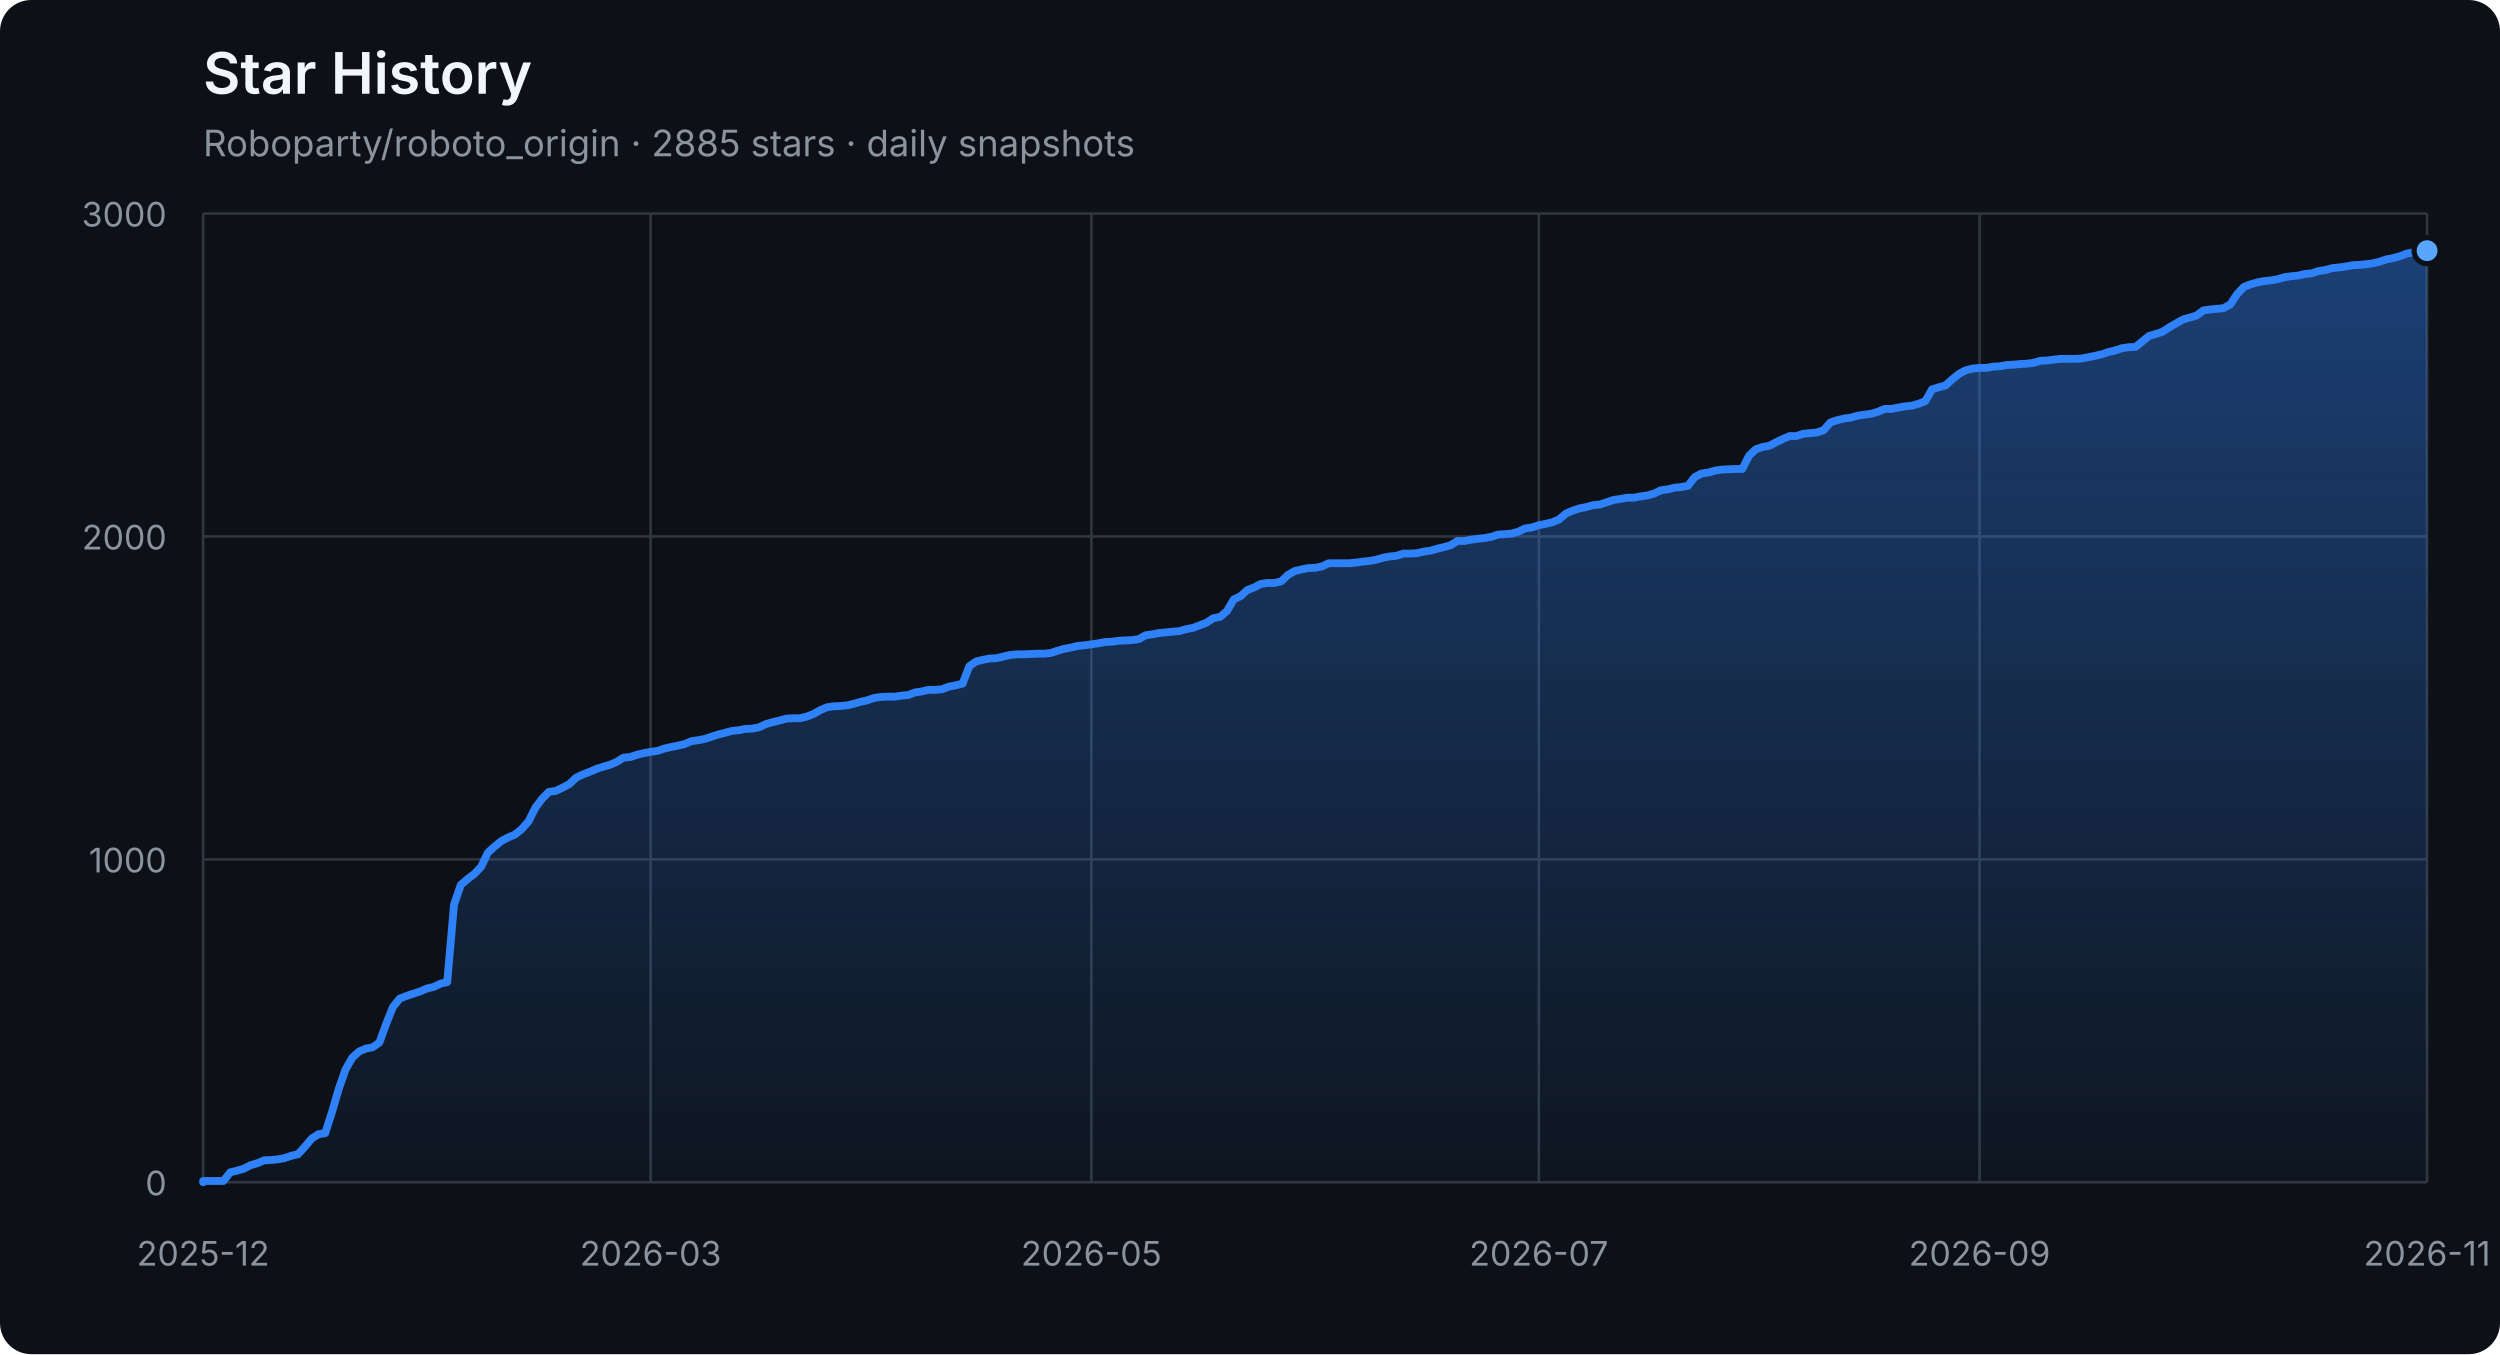
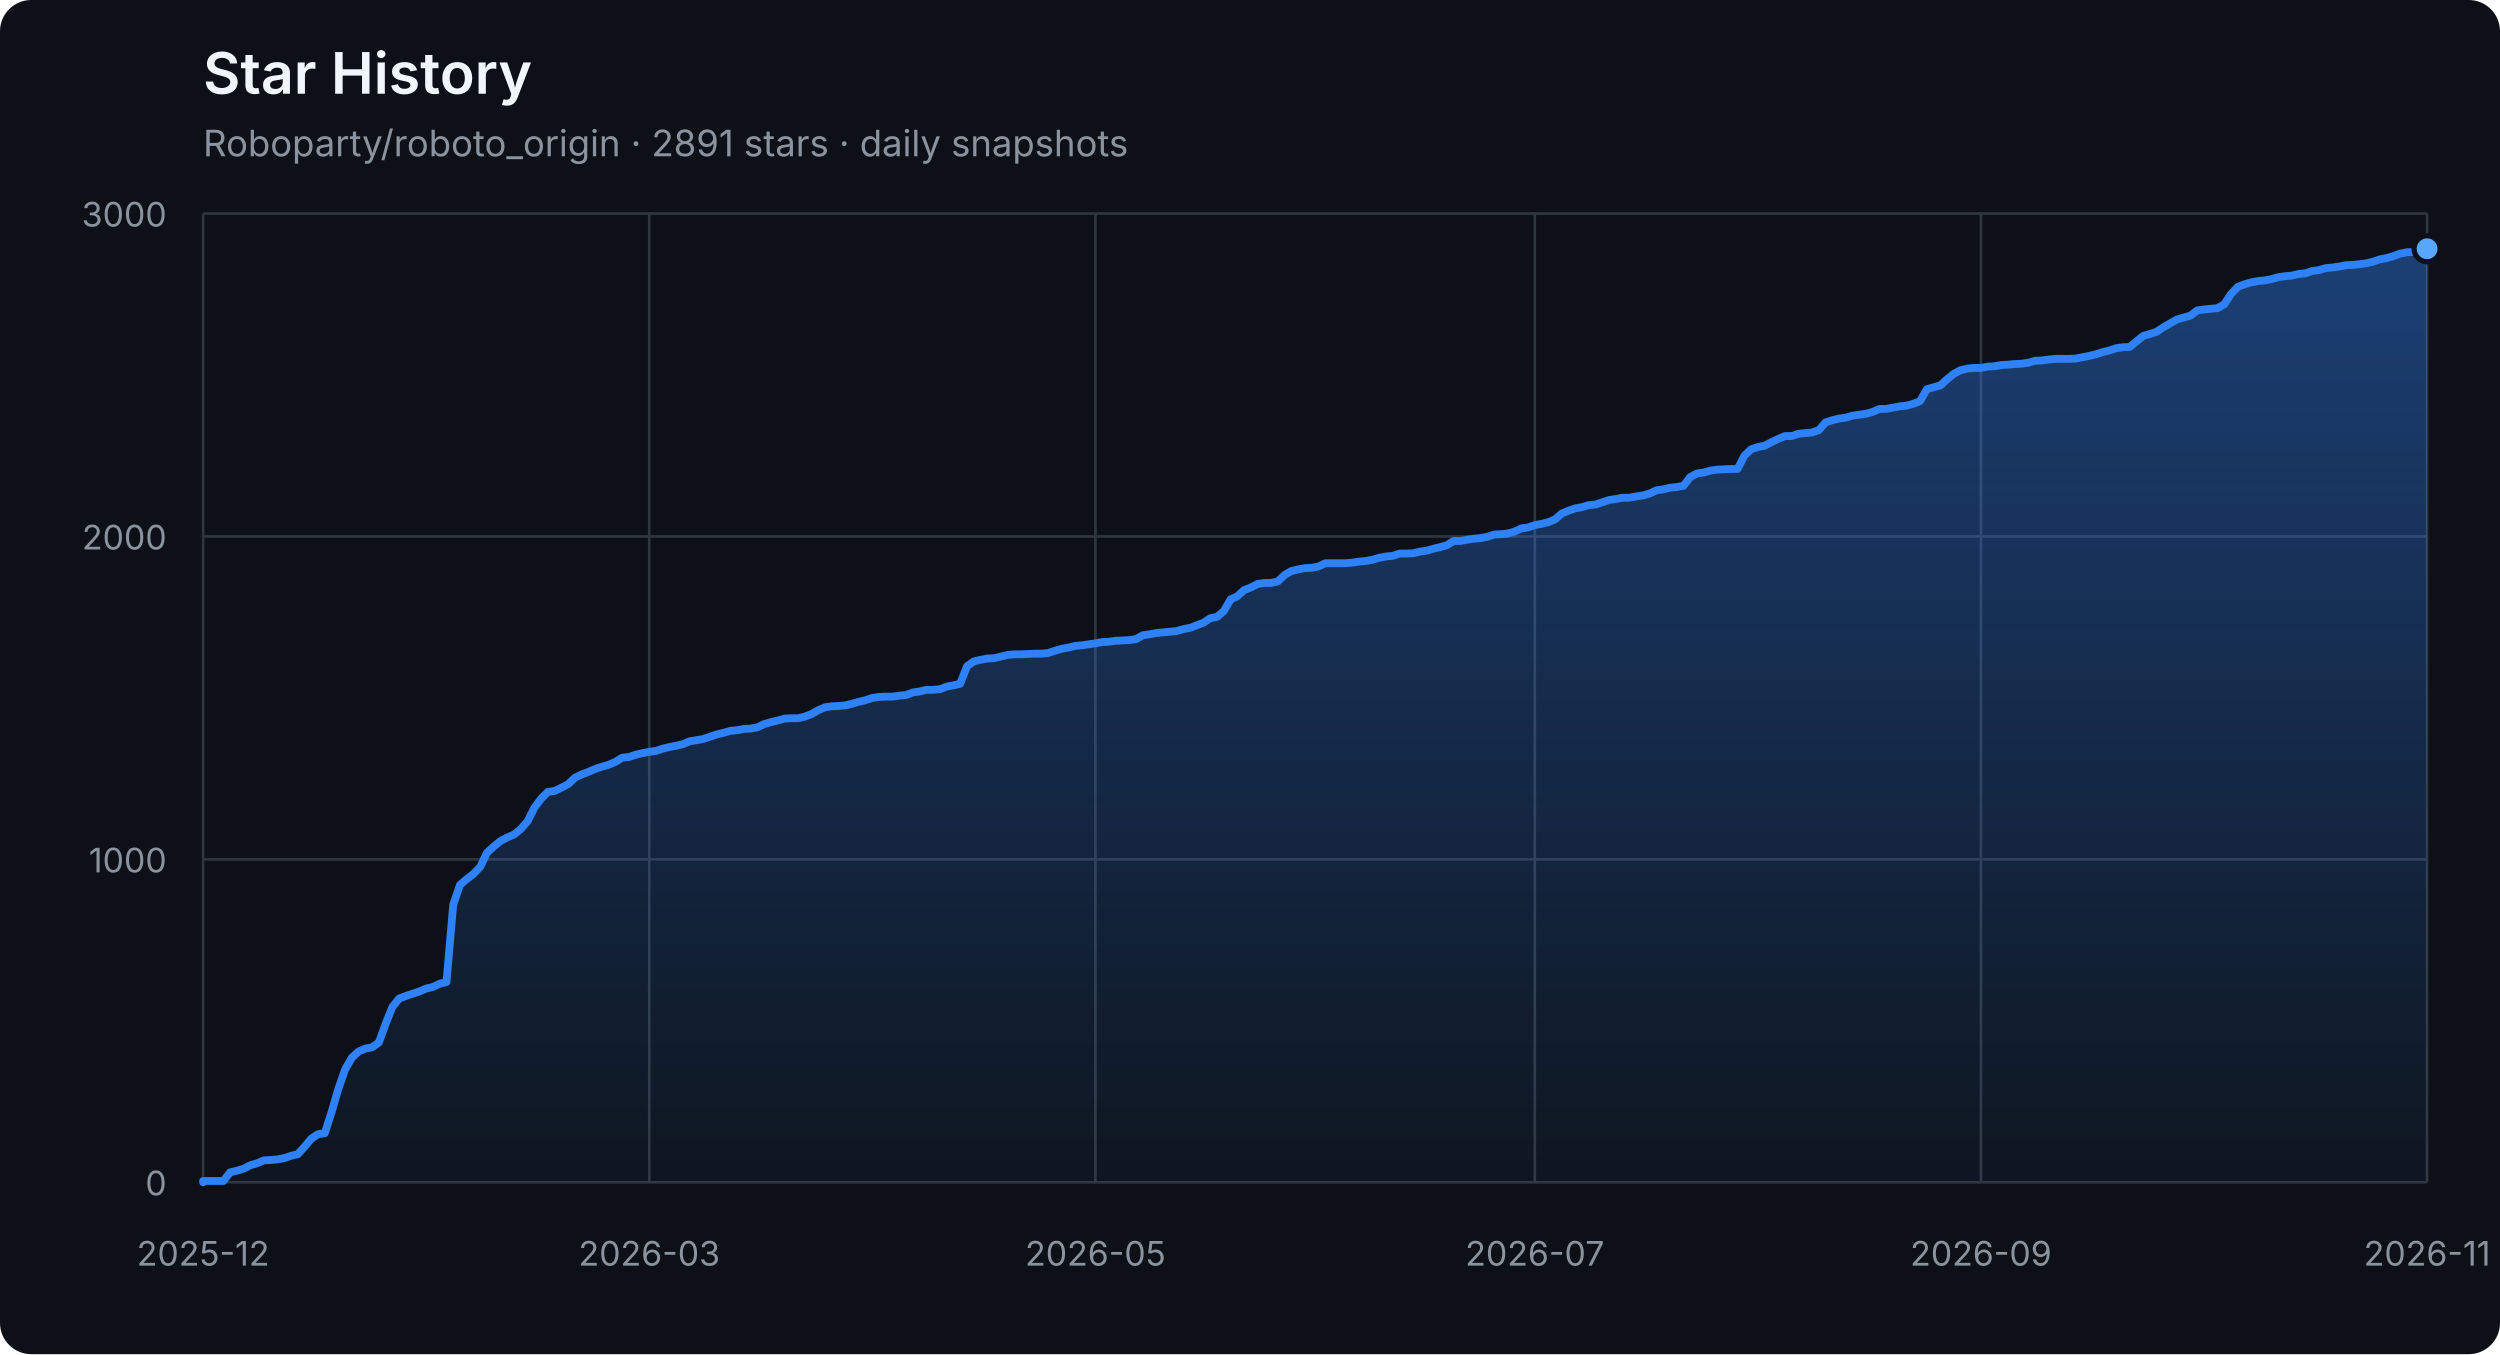
<svg xmlns="http://www.w3.org/2000/svg" width="960" height="520" viewBox="0 0 960 520" role="img" aria-labelledby="title description">
  <defs>
    <linearGradient id="area" x1="0" y1="0" x2="0" y2="1">
      <stop offset="0%" stop-color="#2f81f7" stop-opacity="0.42" />
      <stop offset="100%" stop-color="#2f81f7" stop-opacity="0.04" />
    </linearGradient>
  </defs>
  <style>
    .axis { fill: #8b949e; font: 13px -apple-system, BlinkMacSystemFont, "Segoe UI", sans-serif; }
    .grid { stroke: #30363d; stroke-width: 1; }
    .title { fill: #f0f6fc; font: 600 22px -apple-system, BlinkMacSystemFont, "Segoe UI", sans-serif; }
    .subtitle { fill: #8b949e; font: 14px -apple-system, BlinkMacSystemFont, "Segoe UI", sans-serif; }
  </style>
  <rect width="100%" height="100%" rx="12" fill="#0d1117" />
  <text x="78" y="36" class="title">Star History</text>
-   <text x="78" y="60" class="subtitle">Roboparty/roboto_origin · 2885 stars · daily snapshots</text>
+   <text x="78" y="60" class="subtitle">Roboparty/roboto_origin · 2891 stars · daily snapshots</text>
  <line x1="78" y1="454.00" x2="932" y2="454.00" class="grid" />
  <text x="64" y="459.00" class="axis" text-anchor="end">0</text>
  <line x1="78" y1="330.00" x2="932" y2="330.00" class="grid" />
  <text x="64" y="335.00" class="axis" text-anchor="end">1000</text>
  <line x1="78" y1="206.00" x2="932" y2="206.00" class="grid" />
  <text x="64" y="211.00" class="axis" text-anchor="end">2000</text>
  <line x1="78" y1="82.00" x2="932" y2="82.00" class="grid" />
  <text x="64" y="87.00" class="axis" text-anchor="end">3000</text>
  <line x1="78.00" y1="82" x2="78.00" y2="454" class="grid" />
  <text x="78.00" y="486" class="axis" text-anchor="middle">2025-12</text>
-   <line x1="249.84" y1="82" x2="249.84" y2="454" class="grid" />
-   <text x="249.84" y="486" class="axis" text-anchor="middle">2026-03</text>
-   <line x1="419.08" y1="82" x2="419.08" y2="454" class="grid" />
-   <text x="419.08" y="486" class="axis" text-anchor="middle">2026-05</text>
-   <line x1="590.92" y1="82" x2="590.92" y2="454" class="grid" />
-   <text x="590.92" y="486" class="axis" text-anchor="middle">2026-07</text>
-   <line x1="760.16" y1="82" x2="760.16" y2="454" class="grid" />
-   <text x="760.16" y="486" class="axis" text-anchor="middle">2026-09</text>
+   <line x1="249.32" y1="82" x2="249.32" y2="454" class="grid" />
+   <text x="249.32" y="486" class="axis" text-anchor="middle">2026-03</text>
+   <line x1="420.64" y1="82" x2="420.64" y2="454" class="grid" />
+   <text x="420.64" y="486" class="axis" text-anchor="middle">2026-05</text>
+   <line x1="589.36" y1="82" x2="589.36" y2="454" class="grid" />
+   <text x="589.36" y="486" class="axis" text-anchor="middle">2026-07</text>
+   <line x1="760.68" y1="82" x2="760.68" y2="454" class="grid" />
+   <text x="760.68" y="486" class="axis" text-anchor="middle">2026-09</text>
  <line x1="932.00" y1="82" x2="932.00" y2="454" class="grid" />
  <text x="932.00" y="486" class="axis" text-anchor="middle">2026-11</text>
-   <polygon points="78,454 78.00,454.00 78.00,453.50 80.60,453.50 83.21,453.50 85.81,453.50 88.41,450.16 91.02,449.54 93.62,448.79 96.23,447.43 98.83,446.68 101.43,445.57 104.04,445.44 106.64,445.20 109.24,444.70 111.85,443.83 114.45,443.21 117.05,440.36 119.66,437.26 122.26,435.52 124.87,435.15 127.47,427.09 130.07,418.16 132.68,410.72 135.28,406.14 137.88,403.78 140.49,402.66 143.09,402.17 145.70,400.31 148.30,393.12 150.90,386.67 153.51,383.44 156.11,382.45 158.71,381.58 161.32,380.72 163.92,379.60 166.52,378.98 169.13,377.74 171.73,377.12 174.34,347.36 176.94,339.80 179.54,337.56 182.15,335.58 184.75,332.85 187.35,327.40 189.96,325.04 192.56,322.93 195.16,321.57 197.77,320.45 200.37,318.34 202.98,315.37 205.58,310.16 208.18,306.69 210.79,304.08 213.39,303.71 215.99,302.47 218.60,301.11 221.20,298.63 223.80,297.39 226.41,296.40 229.01,295.28 231.62,294.41 234.22,293.67 236.82,292.55 239.43,290.94 242.03,290.69 244.63,289.82 247.24,289.20 249.84,288.71 252.45,288.34 255.05,287.47 257.65,286.85 260.26,286.35 262.86,285.73 265.46,284.62 268.07,284.24 270.67,283.75 273.27,282.88 275.88,282.01 278.48,281.39 281.09,280.65 283.69,280.40 286.29,279.90 288.90,279.78 291.50,279.28 294.10,278.04 296.71,277.30 299.31,276.68 301.91,275.94 304.52,275.81 307.12,275.81 309.73,275.19 312.33,274.20 314.93,272.71 317.54,271.60 320.14,271.22 322.74,271.10 325.35,270.85 327.95,270.23 330.55,269.49 333.16,268.87 335.76,268.00 338.37,267.63 340.97,267.50 343.57,267.50 346.18,267.13 348.78,266.88 351.38,265.89 353.99,265.52 356.59,264.90 359.20,264.90 361.80,264.65 364.40,263.66 367.01,263.16 369.61,262.54 372.21,255.85 374.82,253.99 377.42,253.37 380.02,252.87 382.63,252.75 385.23,252.13 387.84,251.51 390.44,251.26 393.04,251.26 395.65,251.14 398.25,251.01 400.85,251.01 403.46,250.76 406.06,249.90 408.66,249.15 411.27,248.66 413.87,248.04 416.48,247.79 419.08,247.42 421.68,247.04 424.29,246.55 426.89,246.42 429.49,246.05 432.10,245.93 434.70,245.80 437.30,245.43 439.91,243.94 442.51,243.57 445.12,243.08 447.72,242.83 450.32,242.58 452.93,242.33 455.53,241.59 458.13,241.09 460.74,240.10 463.34,239.11 465.95,237.37 468.55,236.88 471.15,234.64 473.76,230.18 476.36,228.94 478.96,226.58 481.57,225.59 484.17,224.23 486.77,223.86 489.38,223.86 491.98,223.24 494.59,220.76 497.19,219.27 499.79,218.65 502.40,218.15 505.00,218.03 507.60,217.53 510.21,216.29 512.81,216.29 515.41,216.29 518.02,216.29 520.62,216.04 523.23,215.67 525.83,215.42 528.43,214.93 531.04,214.18 533.64,213.69 536.24,213.44 538.85,212.57 541.45,212.57 544.05,212.45 546.66,211.83 549.26,211.46 551.87,210.71 554.47,210.09 557.07,209.35 559.68,207.74 562.28,207.74 564.88,207.24 567.49,206.87 570.09,206.62 572.70,206.12 575.30,205.26 577.90,205.13 580.51,204.88 583.11,204.14 585.71,202.90 588.32,202.53 590.92,201.66 593.52,201.16 596.13,200.54 598.73,199.43 601.34,197.20 603.94,196.08 606.54,195.21 609.15,194.72 611.75,193.97 614.35,193.72 616.96,192.86 619.56,191.99 622.16,191.62 624.77,191.12 627.37,191.12 629.98,190.62 632.58,190.25 635.18,189.51 637.79,188.27 640.39,187.90 642.99,187.28 645.60,187.03 648.20,186.53 650.80,183.18 653.41,181.82 656.01,181.45 658.62,180.70 661.22,180.33 666.43,180.08 669.03,180.08 671.63,175.00 674.24,172.52 676.84,171.65 679.45,171.16 682.05,169.79 684.65,168.55 687.26,167.44 689.86,167.44 692.46,166.57 695.07,166.32 697.67,166.07 700.27,165.20 702.88,162.23 705.48,161.36 708.09,160.74 710.69,160.37 713.29,159.62 715.90,159.25 718.50,158.88 721.10,158.14 723.71,157.02 726.31,157.02 728.91,156.52 731.52,156.03 734.12,155.78 736.73,155.04 739.33,154.04 741.93,149.46 744.54,148.71 747.14,147.97 749.74,145.61 752.35,143.50 754.95,142.14 757.55,141.52 760.16,141.27 762.76,141.27 765.37,140.78 767.97,140.65 770.57,140.16 773.18,140.03 775.78,139.78 778.38,139.66 780.99,139.29 783.59,138.54 786.20,138.42 788.80,138.05 791.40,137.80 794.01,137.80 796.61,137.80 799.21,137.68 801.82,137.18 804.42,136.68 807.02,136.06 809.63,135.20 812.23,134.58 814.84,133.71 817.44,133.34 820.04,133.21 822.65,131.10 825.25,129.00 827.85,128.25 830.46,127.38 833.06,125.65 835.66,124.16 838.27,122.67 840.87,121.93 843.48,121.18 846.08,119.20 848.68,118.83 851.29,118.58 853.89,118.33 856.49,116.84 859.10,112.88 861.70,110.15 864.30,109.16 866.91,108.41 869.51,107.92 872.12,107.67 874.72,107.17 877.32,106.43 879.93,106.06 882.53,105.81 885.13,105.19 887.74,104.94 890.34,104.07 892.95,103.70 895.55,102.96 898.15,102.71 900.76,102.34 903.36,101.84 905.96,101.72 908.57,101.47 911.17,101.10 913.77,100.48 916.38,99.61 918.98,99.11 921.59,98.37 924.19,97.38 926.79,96.88 929.40,96.76 932.00,96.26 932.00,454" fill="url(#area)" />
-   <polyline points="78.00,454.00 78.00,453.50 80.60,453.50 83.21,453.50 85.81,453.50 88.41,450.16 91.02,449.54 93.62,448.79 96.23,447.43 98.83,446.68 101.43,445.57 104.04,445.44 106.64,445.20 109.24,444.70 111.85,443.83 114.45,443.21 117.05,440.36 119.66,437.26 122.26,435.52 124.87,435.15 127.47,427.09 130.07,418.16 132.68,410.72 135.28,406.14 137.88,403.78 140.49,402.66 143.09,402.17 145.70,400.31 148.30,393.12 150.90,386.67 153.51,383.44 156.11,382.45 158.71,381.58 161.32,380.72 163.92,379.60 166.52,378.98 169.13,377.74 171.73,377.12 174.34,347.36 176.94,339.80 179.54,337.56 182.15,335.58 184.75,332.85 187.35,327.40 189.96,325.04 192.56,322.93 195.16,321.57 197.77,320.45 200.37,318.34 202.98,315.37 205.58,310.16 208.18,306.69 210.79,304.08 213.39,303.71 215.99,302.47 218.60,301.11 221.20,298.63 223.80,297.39 226.41,296.40 229.01,295.28 231.62,294.41 234.22,293.67 236.82,292.55 239.43,290.94 242.03,290.69 244.63,289.82 247.24,289.20 249.84,288.71 252.45,288.34 255.05,287.47 257.65,286.85 260.26,286.35 262.86,285.73 265.46,284.62 268.07,284.24 270.67,283.75 273.27,282.88 275.88,282.01 278.48,281.39 281.09,280.65 283.69,280.40 286.29,279.90 288.90,279.78 291.50,279.28 294.10,278.04 296.71,277.30 299.31,276.68 301.91,275.94 304.52,275.81 307.12,275.81 309.73,275.19 312.33,274.20 314.93,272.71 317.54,271.60 320.14,271.22 322.74,271.10 325.35,270.85 327.95,270.23 330.55,269.49 333.16,268.87 335.76,268.00 338.37,267.63 340.97,267.50 343.57,267.50 346.18,267.13 348.78,266.88 351.38,265.89 353.99,265.52 356.59,264.90 359.20,264.90 361.80,264.65 364.40,263.66 367.01,263.16 369.61,262.54 372.21,255.85 374.82,253.99 377.42,253.37 380.02,252.87 382.63,252.75 385.23,252.13 387.84,251.51 390.44,251.26 393.04,251.26 395.65,251.14 398.25,251.01 400.85,251.01 403.46,250.76 406.06,249.90 408.66,249.15 411.27,248.66 413.87,248.04 416.48,247.79 419.08,247.42 421.68,247.04 424.29,246.55 426.89,246.42 429.49,246.05 432.10,245.93 434.70,245.80 437.30,245.43 439.91,243.94 442.51,243.57 445.12,243.08 447.72,242.83 450.32,242.58 452.93,242.33 455.53,241.59 458.13,241.09 460.74,240.10 463.34,239.11 465.95,237.37 468.55,236.88 471.15,234.64 473.76,230.18 476.36,228.94 478.96,226.58 481.57,225.59 484.17,224.23 486.77,223.86 489.38,223.86 491.98,223.24 494.59,220.76 497.19,219.27 499.79,218.65 502.40,218.15 505.00,218.03 507.60,217.53 510.21,216.29 512.81,216.29 515.41,216.29 518.02,216.29 520.62,216.04 523.23,215.67 525.83,215.42 528.43,214.93 531.04,214.18 533.64,213.69 536.24,213.44 538.85,212.57 541.45,212.57 544.05,212.45 546.66,211.83 549.26,211.46 551.87,210.71 554.47,210.09 557.07,209.35 559.68,207.74 562.28,207.74 564.88,207.24 567.49,206.87 570.09,206.62 572.70,206.12 575.30,205.26 577.90,205.13 580.51,204.88 583.11,204.14 585.71,202.90 588.32,202.53 590.92,201.66 593.52,201.16 596.13,200.54 598.73,199.43 601.34,197.20 603.94,196.08 606.54,195.21 609.15,194.72 611.75,193.97 614.35,193.72 616.96,192.86 619.56,191.99 622.16,191.62 624.77,191.12 627.37,191.12 629.98,190.62 632.58,190.25 635.18,189.51 637.79,188.27 640.39,187.90 642.99,187.28 645.60,187.03 648.20,186.53 650.80,183.18 653.41,181.82 656.01,181.45 658.62,180.70 661.22,180.33 666.43,180.08 669.03,180.08 671.63,175.00 674.24,172.52 676.84,171.65 679.45,171.16 682.05,169.79 684.65,168.55 687.26,167.44 689.86,167.44 692.46,166.57 695.07,166.32 697.67,166.07 700.27,165.20 702.88,162.23 705.48,161.36 708.09,160.74 710.69,160.37 713.29,159.62 715.90,159.25 718.50,158.88 721.10,158.14 723.71,157.02 726.31,157.02 728.91,156.52 731.52,156.03 734.12,155.78 736.73,155.04 739.33,154.04 741.93,149.46 744.54,148.71 747.14,147.97 749.74,145.61 752.35,143.50 754.95,142.14 757.55,141.52 760.16,141.27 762.76,141.27 765.37,140.78 767.97,140.65 770.57,140.16 773.18,140.03 775.78,139.78 778.38,139.66 780.99,139.29 783.59,138.54 786.20,138.42 788.80,138.05 791.40,137.80 794.01,137.80 796.61,137.80 799.21,137.68 801.82,137.18 804.42,136.68 807.02,136.06 809.63,135.20 812.23,134.58 814.84,133.71 817.44,133.34 820.04,133.21 822.65,131.10 825.25,129.00 827.85,128.25 830.46,127.38 833.06,125.65 835.66,124.16 838.27,122.67 840.87,121.93 843.48,121.18 846.08,119.20 848.68,118.83 851.29,118.58 853.89,118.33 856.49,116.84 859.10,112.88 861.70,110.15 864.30,109.16 866.91,108.41 869.51,107.92 872.12,107.67 874.72,107.17 877.32,106.43 879.93,106.06 882.53,105.81 885.13,105.19 887.74,104.94 890.34,104.07 892.95,103.70 895.55,102.96 898.15,102.71 900.76,102.34 903.36,101.84 905.96,101.72 908.57,101.47 911.17,101.10 913.77,100.48 916.38,99.61 918.98,99.11 921.59,98.37 924.19,97.38 926.79,96.88 929.40,96.76 932.00,96.26" fill="none" stroke="#2f81f7" stroke-width="3" stroke-linejoin="round" stroke-linecap="round" />
-   <circle cx="932.00" cy="96.26" r="5" fill="#58a6ff" stroke="#0d1117" stroke-width="2" />
+   <polygon points="78,454 78.00,454.00 78.00,453.50 80.60,453.50 83.19,453.50 85.79,453.50 88.38,450.16 90.98,449.54 93.57,448.79 96.17,447.43 98.77,446.68 101.36,445.57 103.96,445.44 106.55,445.20 109.15,444.70 111.74,443.83 114.34,443.21 116.94,440.36 119.53,437.26 122.13,435.52 124.72,435.15 127.32,427.09 129.91,418.16 132.51,410.72 135.11,406.14 137.70,403.78 140.30,402.66 142.89,402.17 145.49,400.31 148.09,393.12 150.68,386.67 153.28,383.44 155.87,382.45 158.47,381.58 161.06,380.72 163.66,379.60 166.26,378.98 168.85,377.74 171.45,377.12 174.04,347.36 176.64,339.80 179.23,337.56 181.83,335.58 184.43,332.85 187.02,327.40 189.62,325.04 192.21,322.93 194.81,321.57 197.40,320.45 200.00,318.34 202.60,315.37 205.19,310.16 207.79,306.69 210.38,304.08 212.98,303.71 215.57,302.47 218.17,301.11 220.77,298.63 223.36,297.39 225.96,296.40 228.55,295.28 231.15,294.41 233.74,293.67 236.34,292.55 238.94,290.94 241.53,290.69 244.13,289.82 246.72,289.20 249.32,288.71 251.91,288.34 254.51,287.47 257.11,286.85 259.70,286.35 262.30,285.73 264.89,284.62 267.49,284.24 270.09,283.75 272.68,282.88 275.28,282.01 277.87,281.39 280.47,280.65 283.06,280.40 285.66,279.90 288.26,279.78 290.85,279.28 293.45,278.04 296.04,277.30 298.64,276.68 301.23,275.94 303.83,275.81 306.43,275.81 309.02,275.19 311.62,274.20 314.21,272.71 316.81,271.60 319.40,271.22 322.00,271.10 324.60,270.85 327.19,270.23 329.79,269.49 332.38,268.87 334.98,268.00 337.57,267.63 340.17,267.50 342.77,267.50 345.36,267.13 347.96,266.88 350.55,265.89 353.15,265.52 355.74,264.90 358.34,264.90 360.94,264.65 363.53,263.66 366.13,263.16 368.72,262.54 371.32,255.85 373.91,253.99 376.51,253.37 379.11,252.87 381.70,252.75 384.30,252.13 386.89,251.51 389.49,251.26 392.09,251.26 394.68,251.14 397.28,251.01 399.87,251.01 402.47,250.76 405.06,249.90 407.66,249.15 410.26,248.66 412.85,248.04 415.45,247.79 418.04,247.42 420.64,247.04 423.23,246.55 425.83,246.42 428.43,246.05 431.02,245.93 433.62,245.80 436.21,245.43 438.81,243.94 441.40,243.57 444.00,243.08 446.60,242.83 449.19,242.58 451.79,242.33 454.38,241.59 456.98,241.09 459.57,240.10 462.17,239.11 464.77,237.37 467.36,236.88 469.96,234.64 472.55,230.18 475.15,228.94 477.74,226.58 480.34,225.59 482.94,224.23 485.53,223.86 488.13,223.86 490.72,223.24 493.32,220.76 495.91,219.27 498.51,218.65 501.11,218.15 503.70,218.03 506.30,217.53 508.89,216.29 511.49,216.29 514.09,216.29 516.68,216.29 519.28,216.04 521.87,215.67 524.47,215.42 527.06,214.93 529.66,214.18 532.26,213.69 534.85,213.44 537.45,212.57 540.04,212.57 542.64,212.45 545.23,211.83 547.83,211.46 550.43,210.71 553.02,210.09 555.62,209.35 558.21,207.74 560.81,207.74 563.40,207.24 566.00,206.87 568.60,206.62 571.19,206.12 573.79,205.26 576.38,205.13 578.98,204.88 581.57,204.14 584.17,202.90 586.77,202.53 589.36,201.66 591.96,201.16 594.55,200.54 597.15,199.43 599.74,197.20 602.34,196.08 604.94,195.21 607.53,194.72 610.13,193.97 612.72,193.72 615.32,192.86 617.91,191.99 620.51,191.62 623.11,191.12 625.70,191.12 628.30,190.62 630.89,190.25 633.49,189.51 636.09,188.27 638.68,187.90 641.28,187.28 643.87,187.03 646.47,186.53 649.06,183.18 651.66,181.82 654.26,181.45 656.85,180.70 659.45,180.33 664.64,180.08 667.23,180.08 669.83,175.00 672.43,172.52 675.02,171.65 677.62,171.16 680.21,169.79 682.81,168.55 685.40,167.44 688.00,167.44 690.60,166.57 693.19,166.32 695.79,166.07 698.38,165.20 700.98,162.23 703.57,161.36 706.17,160.74 708.77,160.37 711.36,159.62 713.96,159.25 716.55,158.88 719.15,158.14 721.74,157.02 724.34,157.02 726.94,156.52 729.53,156.03 732.13,155.78 734.72,155.04 737.32,154.04 739.91,149.46 742.51,148.71 745.11,147.97 747.70,145.61 750.30,143.50 752.89,142.14 755.49,141.52 758.09,141.27 760.68,141.27 763.28,140.78 765.87,140.65 768.47,140.16 771.06,140.03 773.66,139.78 776.26,139.66 778.85,139.29 781.45,138.54 784.04,138.42 786.64,138.05 789.23,137.80 791.83,137.80 794.43,137.80 797.02,137.68 799.62,137.18 802.21,136.68 804.81,136.06 807.40,135.20 810.00,134.58 812.60,133.71 815.19,133.34 817.79,133.21 820.38,131.10 822.98,129.00 825.57,128.25 828.17,127.38 830.77,125.65 833.36,124.16 835.96,122.67 838.55,121.93 841.15,121.18 843.74,119.20 846.34,118.83 848.94,118.58 851.53,118.33 854.13,116.84 856.72,112.88 859.32,110.15 861.91,109.16 864.51,108.41 867.11,107.92 869.70,107.67 872.30,107.17 874.89,106.43 877.49,106.06 880.09,105.81 882.68,105.19 885.28,104.94 887.87,104.07 890.47,103.70 893.06,102.96 895.66,102.71 898.26,102.34 900.85,101.84 903.45,101.72 906.04,101.47 908.64,101.10 911.23,100.48 913.83,99.61 916.43,99.11 919.02,98.37 921.62,97.38 924.21,96.88 926.81,96.76 929.40,96.26 932.00,95.52 932.00,454" fill="url(#area)" />
+   <polyline points="78.00,454.00 78.00,453.50 80.60,453.50 83.19,453.50 85.79,453.50 88.38,450.16 90.98,449.54 93.57,448.79 96.17,447.43 98.77,446.68 101.36,445.57 103.96,445.44 106.55,445.20 109.15,444.70 111.74,443.83 114.34,443.21 116.94,440.36 119.53,437.26 122.13,435.52 124.72,435.15 127.32,427.09 129.91,418.16 132.51,410.72 135.11,406.14 137.70,403.78 140.30,402.66 142.89,402.17 145.49,400.31 148.09,393.12 150.68,386.67 153.28,383.44 155.87,382.45 158.47,381.58 161.06,380.72 163.66,379.60 166.26,378.98 168.85,377.74 171.45,377.12 174.04,347.36 176.64,339.80 179.23,337.56 181.83,335.58 184.43,332.85 187.02,327.40 189.62,325.04 192.21,322.93 194.81,321.57 197.40,320.45 200.00,318.34 202.60,315.37 205.19,310.16 207.79,306.69 210.38,304.08 212.98,303.71 215.57,302.47 218.17,301.11 220.77,298.63 223.36,297.39 225.96,296.40 228.55,295.28 231.15,294.41 233.74,293.67 236.34,292.55 238.94,290.94 241.53,290.69 244.13,289.82 246.72,289.20 249.32,288.71 251.91,288.34 254.51,287.47 257.11,286.85 259.70,286.35 262.30,285.73 264.89,284.62 267.49,284.24 270.09,283.75 272.68,282.88 275.28,282.01 277.87,281.39 280.47,280.65 283.06,280.40 285.66,279.90 288.26,279.78 290.85,279.28 293.45,278.04 296.04,277.30 298.64,276.68 301.23,275.94 303.83,275.81 306.43,275.81 309.02,275.19 311.62,274.20 314.21,272.71 316.81,271.60 319.40,271.22 322.00,271.10 324.60,270.85 327.19,270.23 329.79,269.49 332.38,268.87 334.98,268.00 337.57,267.63 340.17,267.50 342.77,267.50 345.36,267.13 347.96,266.88 350.55,265.89 353.15,265.52 355.74,264.90 358.34,264.90 360.94,264.65 363.53,263.66 366.13,263.16 368.72,262.54 371.32,255.85 373.91,253.99 376.51,253.37 379.11,252.87 381.70,252.75 384.30,252.13 386.89,251.51 389.49,251.26 392.09,251.26 394.68,251.14 397.28,251.01 399.87,251.01 402.47,250.76 405.06,249.90 407.66,249.15 410.26,248.66 412.85,248.04 415.45,247.79 418.04,247.42 420.64,247.04 423.23,246.55 425.83,246.42 428.43,246.05 431.02,245.93 433.62,245.80 436.21,245.43 438.81,243.94 441.40,243.57 444.00,243.08 446.60,242.83 449.19,242.58 451.79,242.33 454.38,241.59 456.98,241.09 459.57,240.10 462.17,239.11 464.77,237.37 467.36,236.88 469.96,234.64 472.55,230.18 475.15,228.94 477.74,226.58 480.34,225.59 482.94,224.23 485.53,223.86 488.13,223.86 490.72,223.24 493.32,220.76 495.91,219.27 498.51,218.65 501.11,218.15 503.70,218.03 506.30,217.53 508.89,216.29 511.49,216.29 514.09,216.29 516.68,216.29 519.28,216.04 521.87,215.67 524.47,215.42 527.06,214.93 529.66,214.18 532.26,213.69 534.85,213.44 537.45,212.57 540.04,212.57 542.64,212.45 545.23,211.83 547.83,211.46 550.43,210.71 553.02,210.09 555.62,209.35 558.21,207.74 560.81,207.74 563.40,207.24 566.00,206.87 568.60,206.62 571.19,206.12 573.79,205.26 576.38,205.13 578.98,204.88 581.57,204.14 584.17,202.90 586.77,202.53 589.36,201.66 591.96,201.16 594.55,200.54 597.15,199.43 599.74,197.20 602.34,196.08 604.94,195.21 607.53,194.72 610.13,193.97 612.72,193.72 615.32,192.86 617.91,191.99 620.51,191.62 623.11,191.12 625.70,191.12 628.30,190.62 630.89,190.25 633.49,189.51 636.09,188.27 638.68,187.90 641.28,187.28 643.87,187.03 646.47,186.53 649.06,183.18 651.66,181.82 654.26,181.45 656.85,180.70 659.45,180.33 664.64,180.08 667.23,180.08 669.83,175.00 672.43,172.52 675.02,171.65 677.62,171.16 680.21,169.79 682.81,168.55 685.40,167.44 688.00,167.44 690.60,166.57 693.19,166.32 695.79,166.07 698.38,165.20 700.98,162.23 703.57,161.36 706.17,160.74 708.77,160.37 711.36,159.62 713.96,159.25 716.55,158.88 719.15,158.14 721.74,157.02 724.34,157.02 726.94,156.52 729.53,156.03 732.13,155.78 734.72,155.04 737.32,154.04 739.91,149.46 742.51,148.71 745.11,147.97 747.70,145.61 750.30,143.50 752.89,142.14 755.49,141.52 758.09,141.27 760.68,141.27 763.28,140.78 765.87,140.65 768.47,140.16 771.06,140.03 773.66,139.78 776.26,139.66 778.85,139.29 781.45,138.54 784.04,138.42 786.64,138.05 789.23,137.80 791.83,137.80 794.43,137.80 797.02,137.68 799.62,137.18 802.21,136.68 804.81,136.06 807.40,135.20 810.00,134.58 812.60,133.71 815.19,133.34 817.79,133.21 820.38,131.10 822.98,129.00 825.57,128.25 828.17,127.38 830.77,125.65 833.36,124.16 835.96,122.67 838.55,121.93 841.15,121.18 843.74,119.20 846.34,118.83 848.94,118.58 851.53,118.33 854.13,116.84 856.72,112.88 859.32,110.15 861.91,109.16 864.51,108.41 867.11,107.92 869.70,107.67 872.30,107.17 874.89,106.43 877.49,106.06 880.09,105.81 882.68,105.19 885.28,104.94 887.87,104.07 890.47,103.70 893.06,102.96 895.66,102.71 898.26,102.34 900.85,101.84 903.45,101.72 906.04,101.47 908.64,101.10 911.23,100.48 913.83,99.61 916.43,99.11 919.02,98.37 921.62,97.38 924.21,96.88 926.81,96.76 929.40,96.26 932.00,95.52" fill="none" stroke="#2f81f7" stroke-width="3" stroke-linejoin="round" stroke-linecap="round" />
+   <circle cx="932.00" cy="95.52" r="5" fill="#58a6ff" stroke="#0d1117" stroke-width="2" />
</svg>
